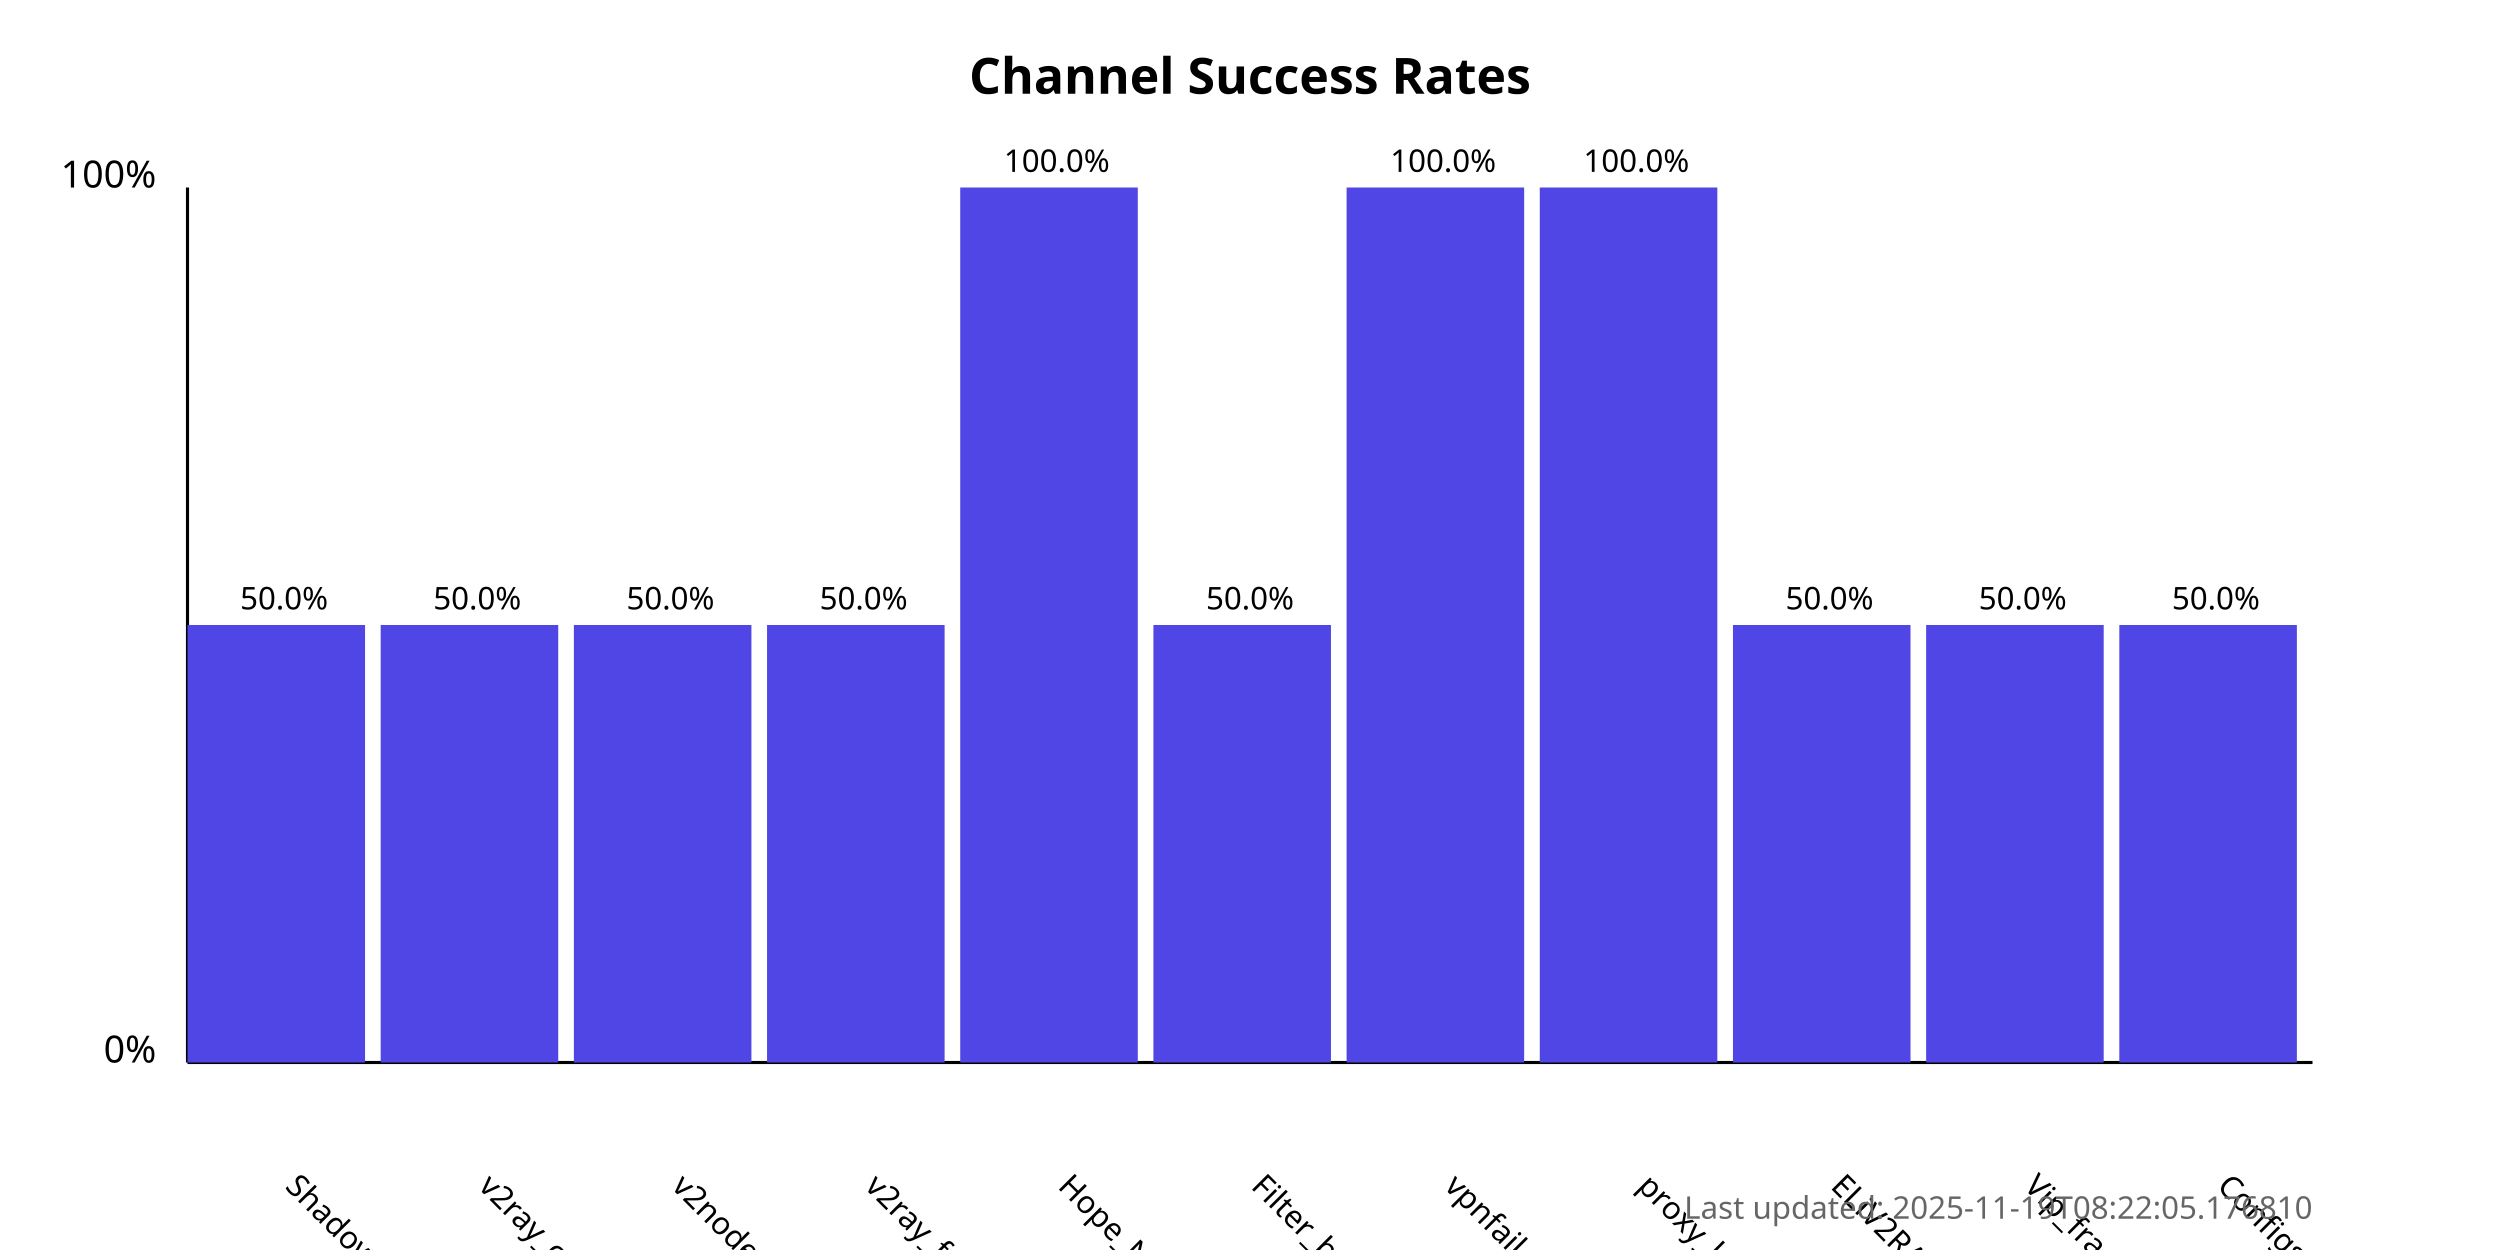
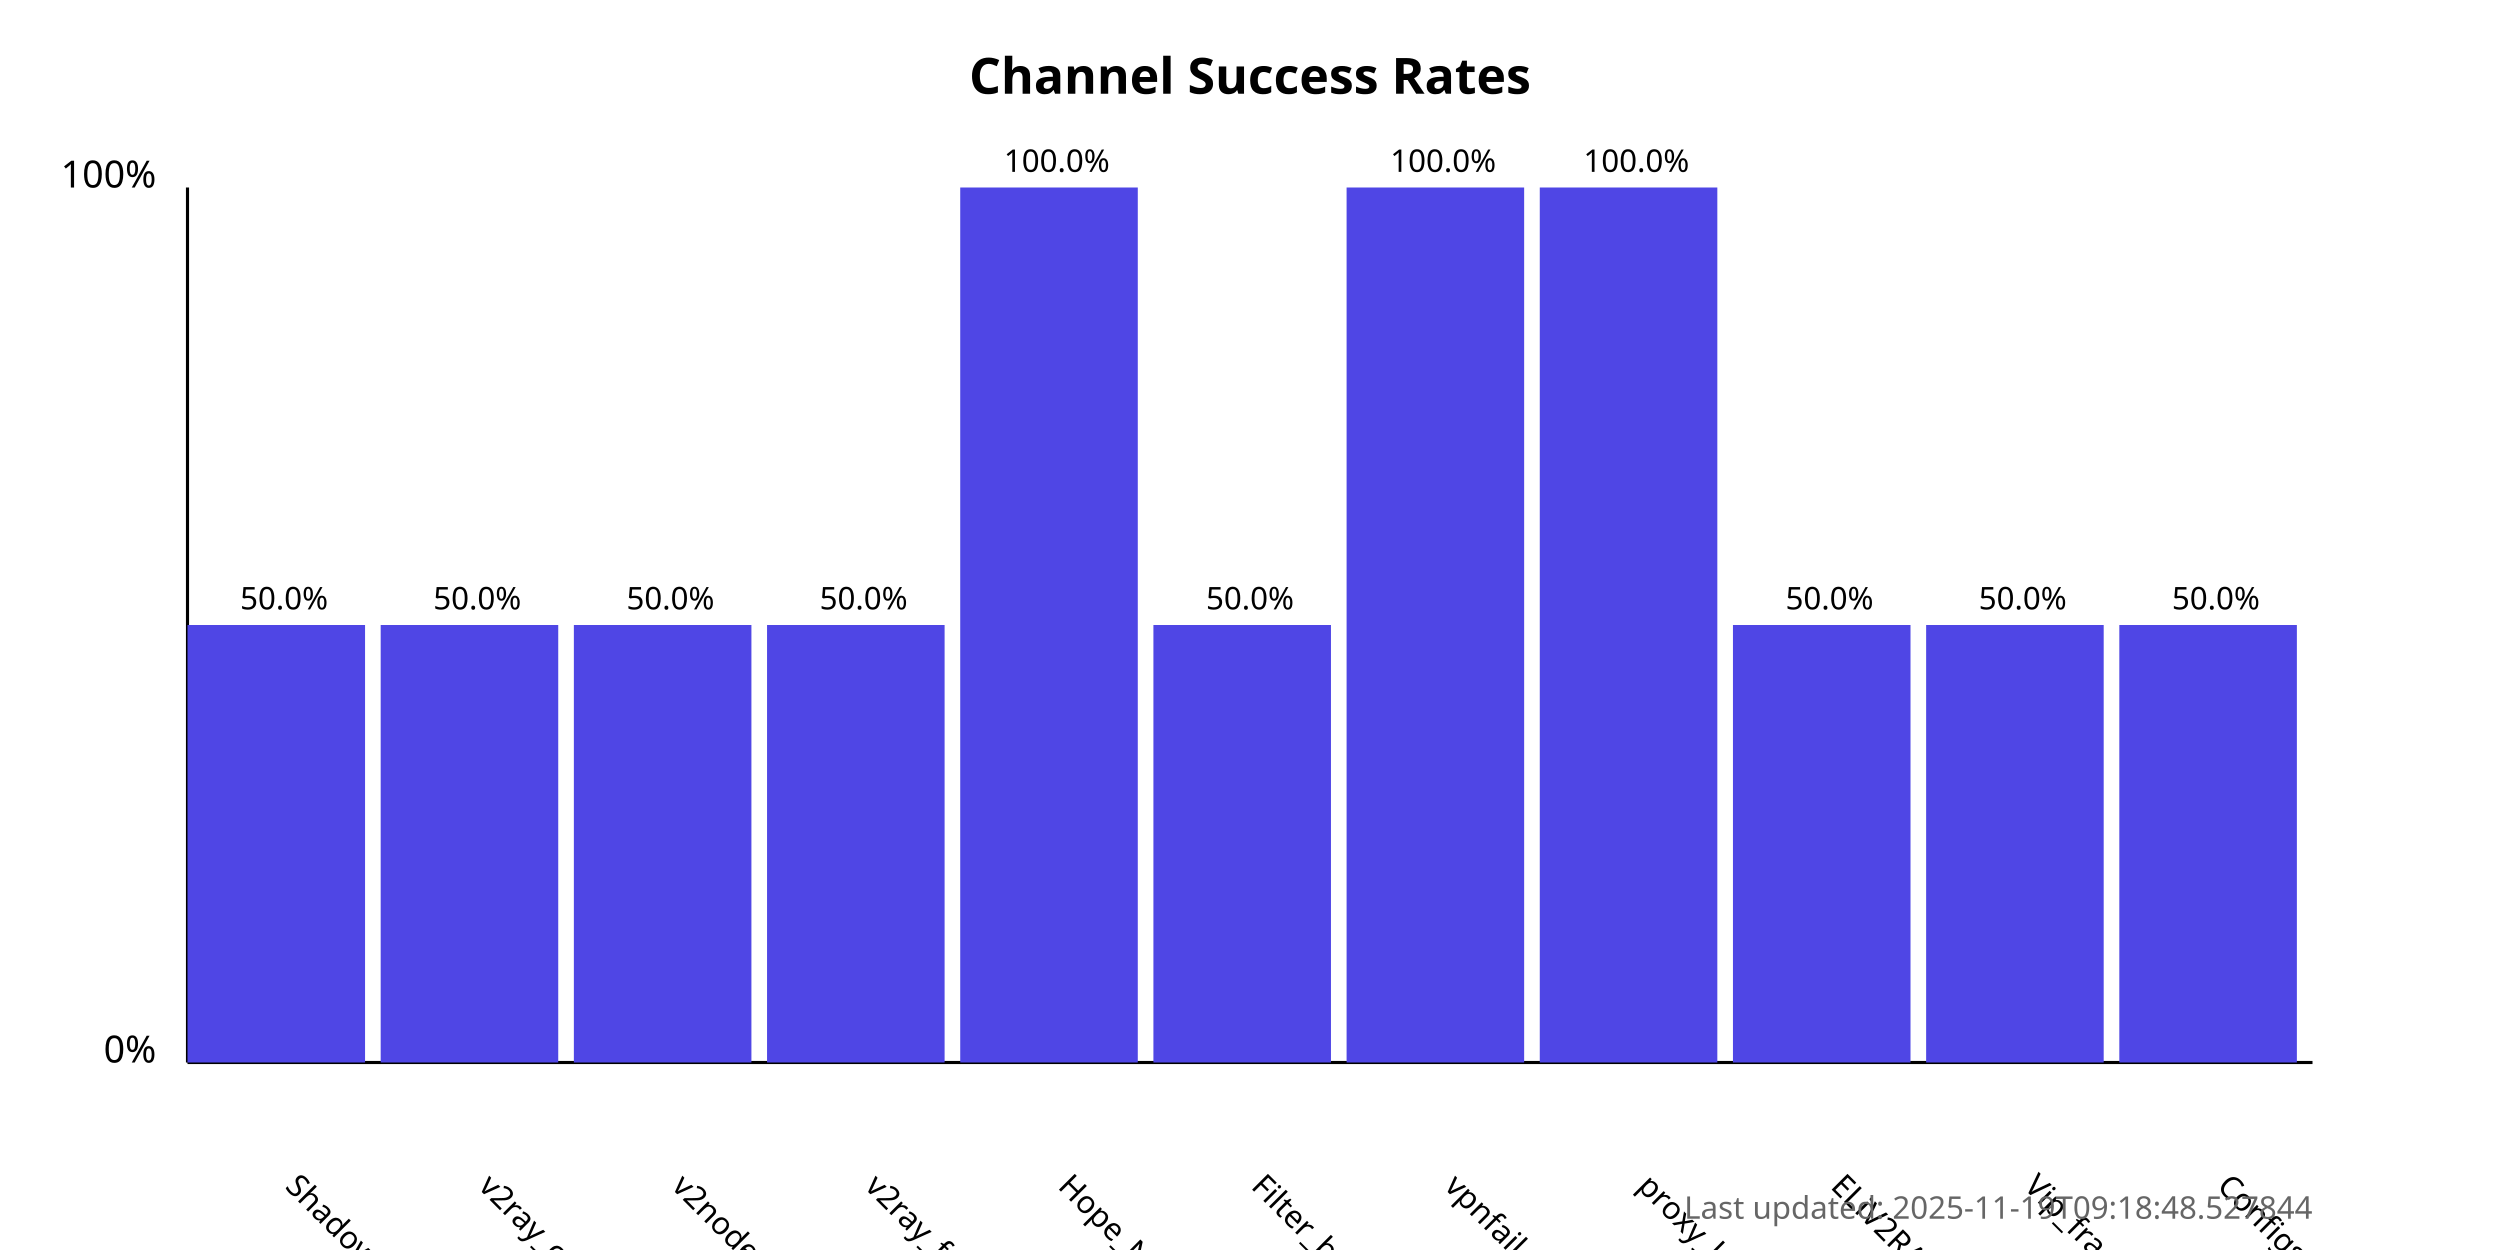
<svg xmlns="http://www.w3.org/2000/svg" width="800" height="400">
  <style>
            .chart-title { font: bold 16px sans-serif; }
            .axis-label { font: 12px sans-serif; }
            .tick-label { font: 10px sans-serif; }
            .bar { fill: #4f46e5; }
            .bar:hover { fill: #6366f1; }
            .timestamp { font: 10px sans-serif; fill: #666; }
        </style>
  <text x="400.0" y="30" text-anchor="middle" class="chart-title">
            Channel Success Rates
        </text>
  <line x1="60" y1="340" x2="60" y2="60" stroke="black" stroke-width="1" />
  <line x1="60" y1="340" x2="740" y2="340" stroke="black" stroke-width="1" />
  <text x="50" y="340" text-anchor="end" class="axis-label">0%</text>
  <text x="50" y="60" text-anchor="end" class="axis-label">100%</text>
  <g>
    <rect x="60" y="200.0" width="56.818" height="140.0" class="bar" />
    <text x="90.909" y="380" transform="rotate(45, 90.90909, 380)" text-anchor="start" class="tick-label">
                ShadowProxy66
            </text>
    <text x="90.909" y="195.0" text-anchor="middle" class="tick-label">
                50.0%
            </text>
  </g>
  <g>
    <rect x="121.818" y="200.0" width="56.818" height="140.0" class="bar" />
    <text x="152.727" y="380" transform="rotate(45, 152.7273, 380)" text-anchor="start" class="tick-label">
                v2ray_configs_pool
            </text>
    <text x="152.727" y="195.0" text-anchor="middle" class="tick-label">
                50.0%
            </text>
  </g>
  <g>
    <rect x="183.636" y="200.0" width="56.818" height="140.0" class="bar" />
    <text x="214.545" y="380" transform="rotate(45, 214.5455, 380)" text-anchor="start" class="tick-label">
                v2nodes
            </text>
    <text x="214.545" y="195.0" text-anchor="middle" class="tick-label">
                50.0%
            </text>
  </g>
  <g>
    <rect x="245.455" y="200.0" width="56.818" height="140.0" class="bar" />
    <text x="276.364" y="380" transform="rotate(45, 276.3636, 380)" text-anchor="start" class="tick-label">
                v2ray_free_conf
            </text>
    <text x="276.364" y="195.0" text-anchor="middle" class="tick-label">
                50.0%
            </text>
  </g>
  <g>
    <rect x="307.273" y="60.0" width="56.818" height="280.0" class="bar" />
    <text x="338.182" y="380" transform="rotate(45, 338.1818, 380)" text-anchor="start" class="tick-label">
                Hope_Net
            </text>
    <text x="338.182" y="55.0" text-anchor="middle" class="tick-label">
                100.0%
            </text>
  </g>
  <g>
    <rect x="369.091" y="200.0" width="56.818" height="140.0" class="bar" />
    <text x="400.0" y="380" transform="rotate(45, 400.0, 380)" text-anchor="start" class="tick-label">
                Filter_breaker
            </text>
    <text x="400.0" y="195.0" text-anchor="middle" class="tick-label">
                50.0%
            </text>
  </g>
  <g>
    <rect x="430.909" y="60.0" width="56.818" height="280.0" class="bar" />
    <text x="461.818" y="380" transform="rotate(45, 461.8182, 380)" text-anchor="start" class="tick-label">
                vpnfail_vless
            </text>
    <text x="461.818" y="55.0" text-anchor="middle" class="tick-label">
                100.0%
            </text>
  </g>
  <g>
    <rect x="492.727" y="60.0" width="56.818" height="280.0" class="bar" />
    <text x="523.636" y="380" transform="rotate(45, 523.6364, 380)" text-anchor="start" class="tick-label">
                proxy_kafee
            </text>
    <text x="523.636" y="55.0" text-anchor="middle" class="tick-label">
                100.0%
            </text>
  </g>
  <g>
    <rect x="554.545" y="200.0" width="56.818" height="140.0" class="bar" />
    <text x="585.455" y="380" transform="rotate(45, 585.4545, 380)" text-anchor="start" class="tick-label">
                ELiV2RAY
            </text>
    <text x="585.455" y="195.0" text-anchor="middle" class="tick-label">
                50.0%
            </text>
  </g>
  <g>
    <rect x="616.364" y="200.0" width="56.818" height="140.0" class="bar" />
    <text x="647.273" y="380" transform="rotate(45, 647.2727, 380)" text-anchor="start" class="tick-label">
                Vip_fragment_v2ray
            </text>
    <text x="647.273" y="195.0" text-anchor="middle" class="tick-label">
                50.0%
            </text>
  </g>
  <g>
    <rect x="678.182" y="200.0" width="56.818" height="140.0" class="bar" />
    <text x="709.091" y="380" transform="rotate(45, 709.0909, 380)" text-anchor="start" class="tick-label">
                ConfigsHubPlus
            </text>
    <text x="709.091" y="195.0" text-anchor="middle" class="tick-label">
                50.0%
            </text>
  </g>
  <text x="740" y="390" text-anchor="end" class="timestamp">
-             Last updated: 2025-11-19T08:22:05.176810
+             Last updated: 2025-11-19T09:18:48.527844
        </text>
</svg>
